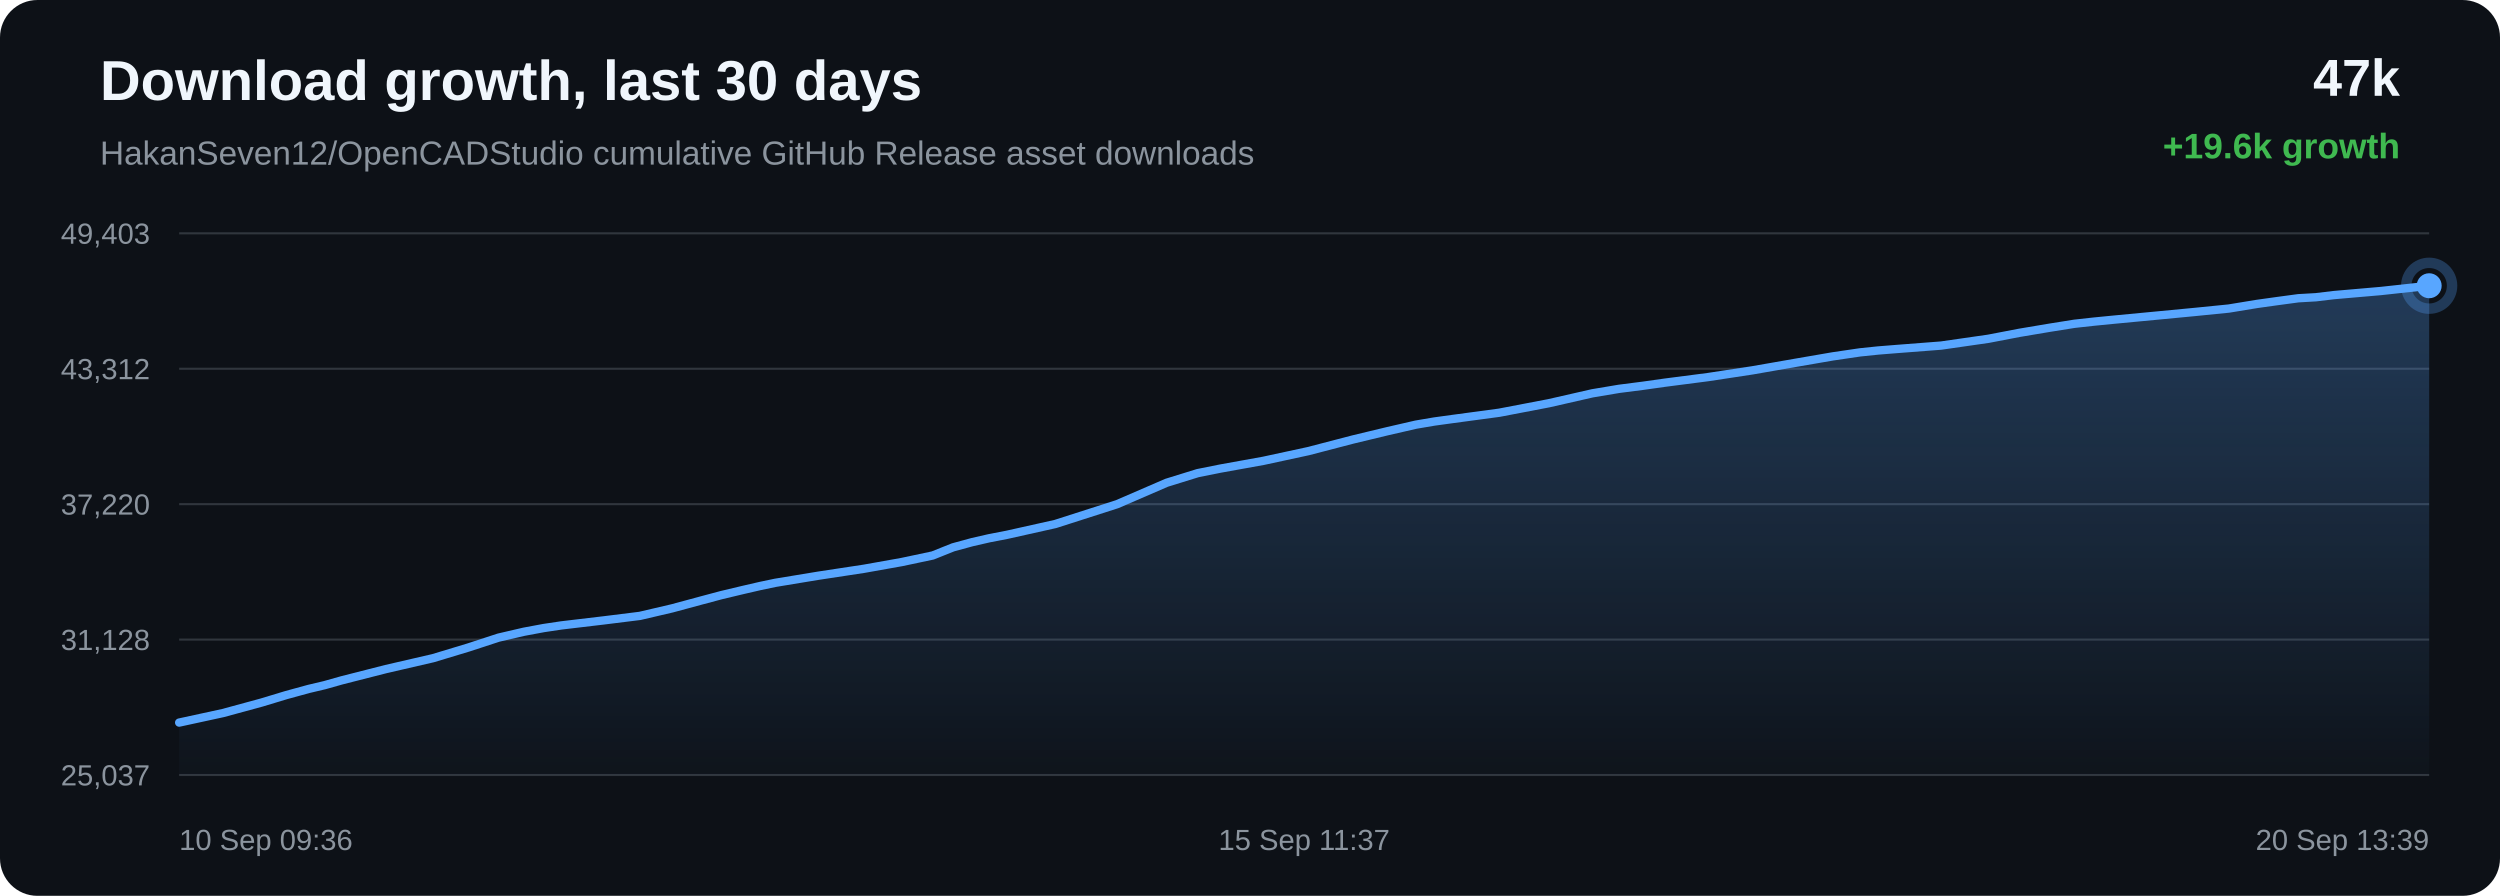
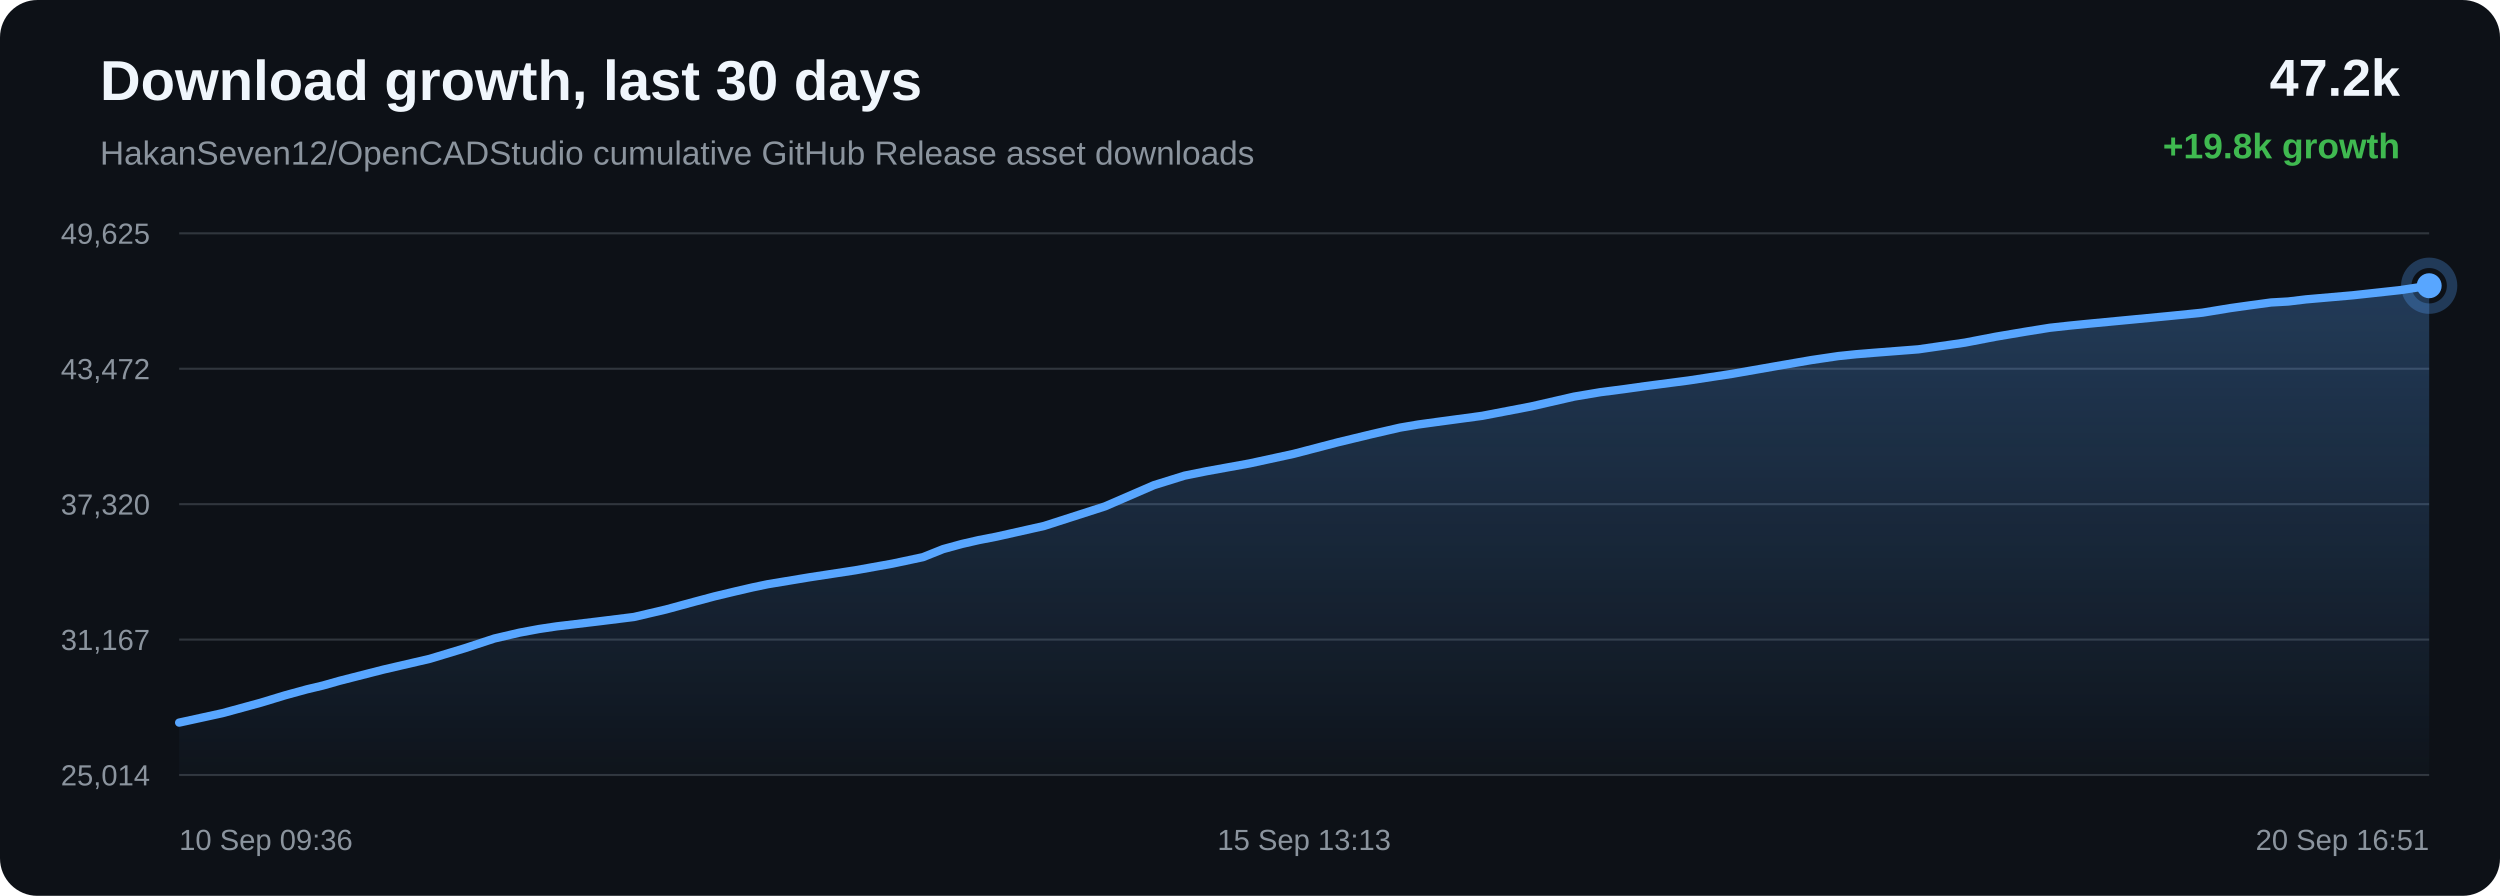
<svg xmlns="http://www.w3.org/2000/svg" width="1200" height="430" viewBox="0 0 1200 430">
  <defs>
    <linearGradient id="area" x1="0" x2="0" y1="0" y2="1">
      <stop offset="0%" stop-color="#58a6ff" stop-opacity="0.28" />
      <stop offset="100%" stop-color="#58a6ff" stop-opacity="0.02" />
    </linearGradient>
  </defs>
  <rect width="100%" height="100%" rx="18" fill="#0d1117" />
  <text x="48" y="48" fill="#f0f6fc" font-family="Arial, sans-serif" font-size="27" font-weight="700">Download growth, last 30 days</text>
  <text x="48" y="79" fill="#8b949e" font-family="Arial, sans-serif" font-size="16">HakanSeven12/OpenCADStudio cumulative GitHub Release asset downloads</text>
-   <text x="1152" y="46" text-anchor="end" fill="#f0f6fc" font-family="Arial, sans-serif" font-size="25" font-weight="700">47k</text>
-   <text x="1152" y="76" text-anchor="end" fill="#3fb950" font-family="Arial, sans-serif" font-size="17" font-weight="700">+19.6k growth</text>
+   <text x="1152" y="46" text-anchor="end" fill="#f0f6fc" font-family="Arial, sans-serif" font-size="25" font-weight="700">47.2k</text>
+   <text x="1152" y="76" text-anchor="end" fill="#3fb950" font-family="Arial, sans-serif" font-size="17" font-weight="700">+19.8k growth</text>
  <line x1="86" y1="112.00" x2="1166" y2="112.00" stroke="#30363d" stroke-width="1" />
  <line x1="86" y1="177.00" x2="1166" y2="177.00" stroke="#30363d" stroke-width="1" />
  <line x1="86" y1="242.00" x2="1166" y2="242.00" stroke="#30363d" stroke-width="1" />
  <line x1="86" y1="307.00" x2="1166" y2="307.00" stroke="#30363d" stroke-width="1" />
  <line x1="86" y1="372.00" x2="1166" y2="372.00" stroke="#30363d" stroke-width="1" />
-   <text x="72" y="117.00" text-anchor="end" fill="#8b949e" font-family="Arial, sans-serif" font-size="14">49,403</text>
-   <text x="72" y="182.00" text-anchor="end" fill="#8b949e" font-family="Arial, sans-serif" font-size="14">43,312</text>
-   <text x="72" y="247.00" text-anchor="end" fill="#8b949e" font-family="Arial, sans-serif" font-size="14">37,220</text>
-   <text x="72" y="312.00" text-anchor="end" fill="#8b949e" font-family="Arial, sans-serif" font-size="14">31,128</text>
-   <text x="72" y="377.00" text-anchor="end" fill="#8b949e" font-family="Arial, sans-serif" font-size="14">25,037</text>
-   <path d="M 86.00 346.84 L 107.06 342.26 L 125.57 337.22 L 137.43 333.63 L 148.17 330.69 L 155.86 328.87 L 164.05 326.56 L 185.29 321.14 L 207.85 315.93 L 224.83 310.80 L 239.29 306.07 L 251.50 303.23 L 261.01 301.46 L 269.53 300.19 L 289.87 297.78 L 307.14 295.63 L 322.67 292.00 L 336.62 288.23 L 346.28 285.65 L 356.60 283.19 L 364.83 281.29 L 372.17 279.75 L 392.70 276.36 L 414.79 273.00 L 432.83 269.78 L 447.70 266.63 L 457.49 262.72 L 466.63 260.23 L 474.84 258.35 L 483.46 256.68 L 506.59 251.51 L 536.21 242.01 L 560.00 231.72 L 574.89 227.11 L 585.70 224.94 L 606.47 221.19 L 628.03 216.53 L 649.44 210.95 L 666.02 206.96 L 679.64 203.83 L 688.41 202.34 L 697.19 201.13 L 719.63 198.11 L 743.51 193.54 L 764.29 188.80 L 777.16 186.64 L 788.69 185.16 L 798.95 183.71 L 819.89 181.00 L 841.23 177.75 L 862.46 174.04 L 879.69 171.07 L 892.85 169.13 L 901.47 168.24 L 910.18 167.54 L 931.72 165.88 L 954.44 162.61 L 969.34 159.75 L 983.84 157.31 L 995.66 155.42 L 1004.99 154.39 L 1013.70 153.53 L 1034.46 151.56 L 1053.61 149.73 L 1069.87 148.10 L 1083.38 145.88 L 1093.34 144.49 L 1103.20 143.16 L 1111.61 142.68 L 1120.20 141.65 L 1142.78 139.69 L 1166.00 137.16 L 1166.00 372.00 L 86.00 372.00 Z" fill="url(#area)" />
-   <path d="M 86.00 346.84 L 107.06 342.26 L 125.57 337.22 L 137.43 333.63 L 148.17 330.69 L 155.86 328.87 L 164.05 326.56 L 185.29 321.14 L 207.85 315.93 L 224.83 310.80 L 239.29 306.07 L 251.50 303.23 L 261.01 301.46 L 269.53 300.19 L 289.87 297.78 L 307.14 295.63 L 322.67 292.00 L 336.62 288.23 L 346.28 285.65 L 356.60 283.19 L 364.83 281.29 L 372.17 279.75 L 392.70 276.36 L 414.79 273.00 L 432.83 269.78 L 447.70 266.63 L 457.49 262.72 L 466.63 260.23 L 474.84 258.35 L 483.46 256.68 L 506.59 251.51 L 536.21 242.01 L 560.00 231.72 L 574.89 227.11 L 585.70 224.94 L 606.47 221.19 L 628.03 216.53 L 649.44 210.95 L 666.02 206.96 L 679.64 203.83 L 688.41 202.34 L 697.19 201.13 L 719.63 198.11 L 743.51 193.54 L 764.29 188.80 L 777.16 186.64 L 788.69 185.16 L 798.95 183.71 L 819.89 181.00 L 841.23 177.75 L 862.46 174.04 L 879.69 171.07 L 892.85 169.13 L 901.47 168.24 L 910.18 167.54 L 931.72 165.88 L 954.44 162.61 L 969.34 159.75 L 983.84 157.31 L 995.66 155.42 L 1004.99 154.39 L 1013.70 153.53 L 1034.46 151.56 L 1053.61 149.73 L 1069.87 148.10 L 1083.38 145.88 L 1093.34 144.49 L 1103.20 143.16 L 1111.61 142.68 L 1120.20 141.65 L 1142.78 139.69 L 1166.00 137.16" fill="none" stroke="#58a6ff" stroke-width="4" stroke-linecap="round" stroke-linejoin="round" />
-   <circle cx="1166.00" cy="137.16" r="6" fill="#58a6ff" />
-   <circle cx="1166.00" cy="137.16" r="11" fill="none" stroke="#58a6ff" stroke-opacity="0.28" stroke-width="5" />
+   <text x="72" y="117.00" text-anchor="end" fill="#8b949e" font-family="Arial, sans-serif" font-size="14">49,625</text>
+   <text x="72" y="182.00" text-anchor="end" fill="#8b949e" font-family="Arial, sans-serif" font-size="14">43,472</text>
+   <text x="72" y="247.00" text-anchor="end" fill="#8b949e" font-family="Arial, sans-serif" font-size="14">37,320</text>
+   <text x="72" y="312.00" text-anchor="end" fill="#8b949e" font-family="Arial, sans-serif" font-size="14">31,167</text>
+   <text x="72" y="377.00" text-anchor="end" fill="#8b949e" font-family="Arial, sans-serif" font-size="14">25,014</text>
+   <path d="M 86.00 346.85 L 106.79 342.31 L 125.06 337.33 L 136.76 333.77 L 147.37 330.86 L 154.96 329.06 L 163.04 326.77 L 184.01 321.41 L 206.28 316.24 L 223.04 311.17 L 237.31 306.48 L 249.36 303.67 L 258.75 301.92 L 267.16 300.66 L 287.24 298.27 L 304.29 296.15 L 319.62 292.56 L 333.38 288.82 L 342.92 286.27 L 353.11 283.83 L 361.23 281.95 L 368.48 280.43 L 388.74 277.07 L 410.54 273.74 L 428.35 270.55 L 443.04 267.43 L 452.69 263.57 L 461.71 261.10 L 469.82 259.24 L 478.33 257.59 L 501.16 252.46 L 530.40 243.06 L 553.89 232.88 L 568.58 228.31 L 579.25 226.16 L 599.75 222.45 L 621.04 217.83 L 642.17 212.31 L 658.53 208.36 L 671.98 205.26 L 680.64 203.78 L 689.30 202.59 L 711.45 199.60 L 735.03 195.08 L 755.54 190.38 L 768.24 188.24 L 779.62 186.77 L 789.75 185.34 L 810.42 182.65 L 831.48 179.44 L 852.44 175.77 L 869.45 172.83 L 882.44 170.91 L 890.94 170.03 L 899.54 169.33 L 920.81 167.68 L 943.23 164.45 L 957.94 161.62 L 972.25 159.20 L 983.92 157.33 L 993.13 156.32 L 1001.72 155.46 L 1022.22 153.51 L 1041.12 151.70 L 1057.17 150.08 L 1070.50 147.89 L 1080.34 146.51 L 1090.08 145.19 L 1098.37 144.72 L 1106.85 143.70 L 1129.14 141.76 L 1152.06 139.26 L 1166.00 137.15 L 1166.00 372.00 L 86.00 372.00 Z" fill="url(#area)" />
+   <path d="M 86.00 346.85 L 106.79 342.31 L 125.06 337.33 L 136.76 333.77 L 147.37 330.86 L 154.96 329.06 L 163.04 326.77 L 184.01 321.41 L 206.28 316.24 L 223.04 311.17 L 237.31 306.48 L 249.36 303.67 L 258.75 301.92 L 267.16 300.66 L 287.24 298.27 L 304.29 296.15 L 319.62 292.56 L 333.38 288.82 L 342.92 286.27 L 353.11 283.83 L 361.23 281.95 L 368.48 280.43 L 388.74 277.07 L 410.54 273.74 L 428.35 270.55 L 443.04 267.43 L 452.69 263.57 L 461.71 261.10 L 469.82 259.24 L 478.33 257.59 L 501.16 252.46 L 530.40 243.06 L 553.89 232.88 L 568.58 228.31 L 579.25 226.16 L 599.75 222.45 L 621.04 217.83 L 642.17 212.31 L 658.53 208.36 L 671.98 205.26 L 680.64 203.78 L 689.30 202.59 L 711.45 199.60 L 735.03 195.08 L 755.54 190.38 L 768.24 188.24 L 779.62 186.77 L 789.75 185.34 L 810.42 182.65 L 831.48 179.44 L 852.44 175.77 L 869.45 172.83 L 882.44 170.91 L 890.94 170.03 L 899.54 169.33 L 920.81 167.68 L 943.23 164.45 L 957.94 161.62 L 972.25 159.20 L 983.92 157.33 L 993.13 156.32 L 1001.72 155.46 L 1022.22 153.51 L 1041.12 151.70 L 1057.17 150.08 L 1070.50 147.89 L 1080.34 146.51 L 1090.08 145.19 L 1098.37 144.72 L 1106.85 143.70 L 1129.14 141.76 L 1152.06 139.26 L 1166.00 137.15" fill="none" stroke="#58a6ff" stroke-width="4" stroke-linecap="round" stroke-linejoin="round" />
+   <circle cx="1166.00" cy="137.15" r="6" fill="#58a6ff" />
+   <circle cx="1166.00" cy="137.15" r="11" fill="none" stroke="#58a6ff" stroke-opacity="0.28" stroke-width="5" />
  <text x="86.00" y="408" text-anchor="start" fill="#8b949e" font-family="Arial, sans-serif" font-size="14">10 Sep 09:36</text>
-   <text x="626.00" y="408" text-anchor="middle" fill="#8b949e" font-family="Arial, sans-serif" font-size="14">15 Sep 11:37</text>
-   <text x="1166.00" y="408" text-anchor="end" fill="#8b949e" font-family="Arial, sans-serif" font-size="14">20 Sep 13:39</text>
+   <text x="626.00" y="408" text-anchor="middle" fill="#8b949e" font-family="Arial, sans-serif" font-size="14">15 Sep 13:13</text>
+   <text x="1166.00" y="408" text-anchor="end" fill="#8b949e" font-family="Arial, sans-serif" font-size="14">20 Sep 16:51</text>
</svg>
